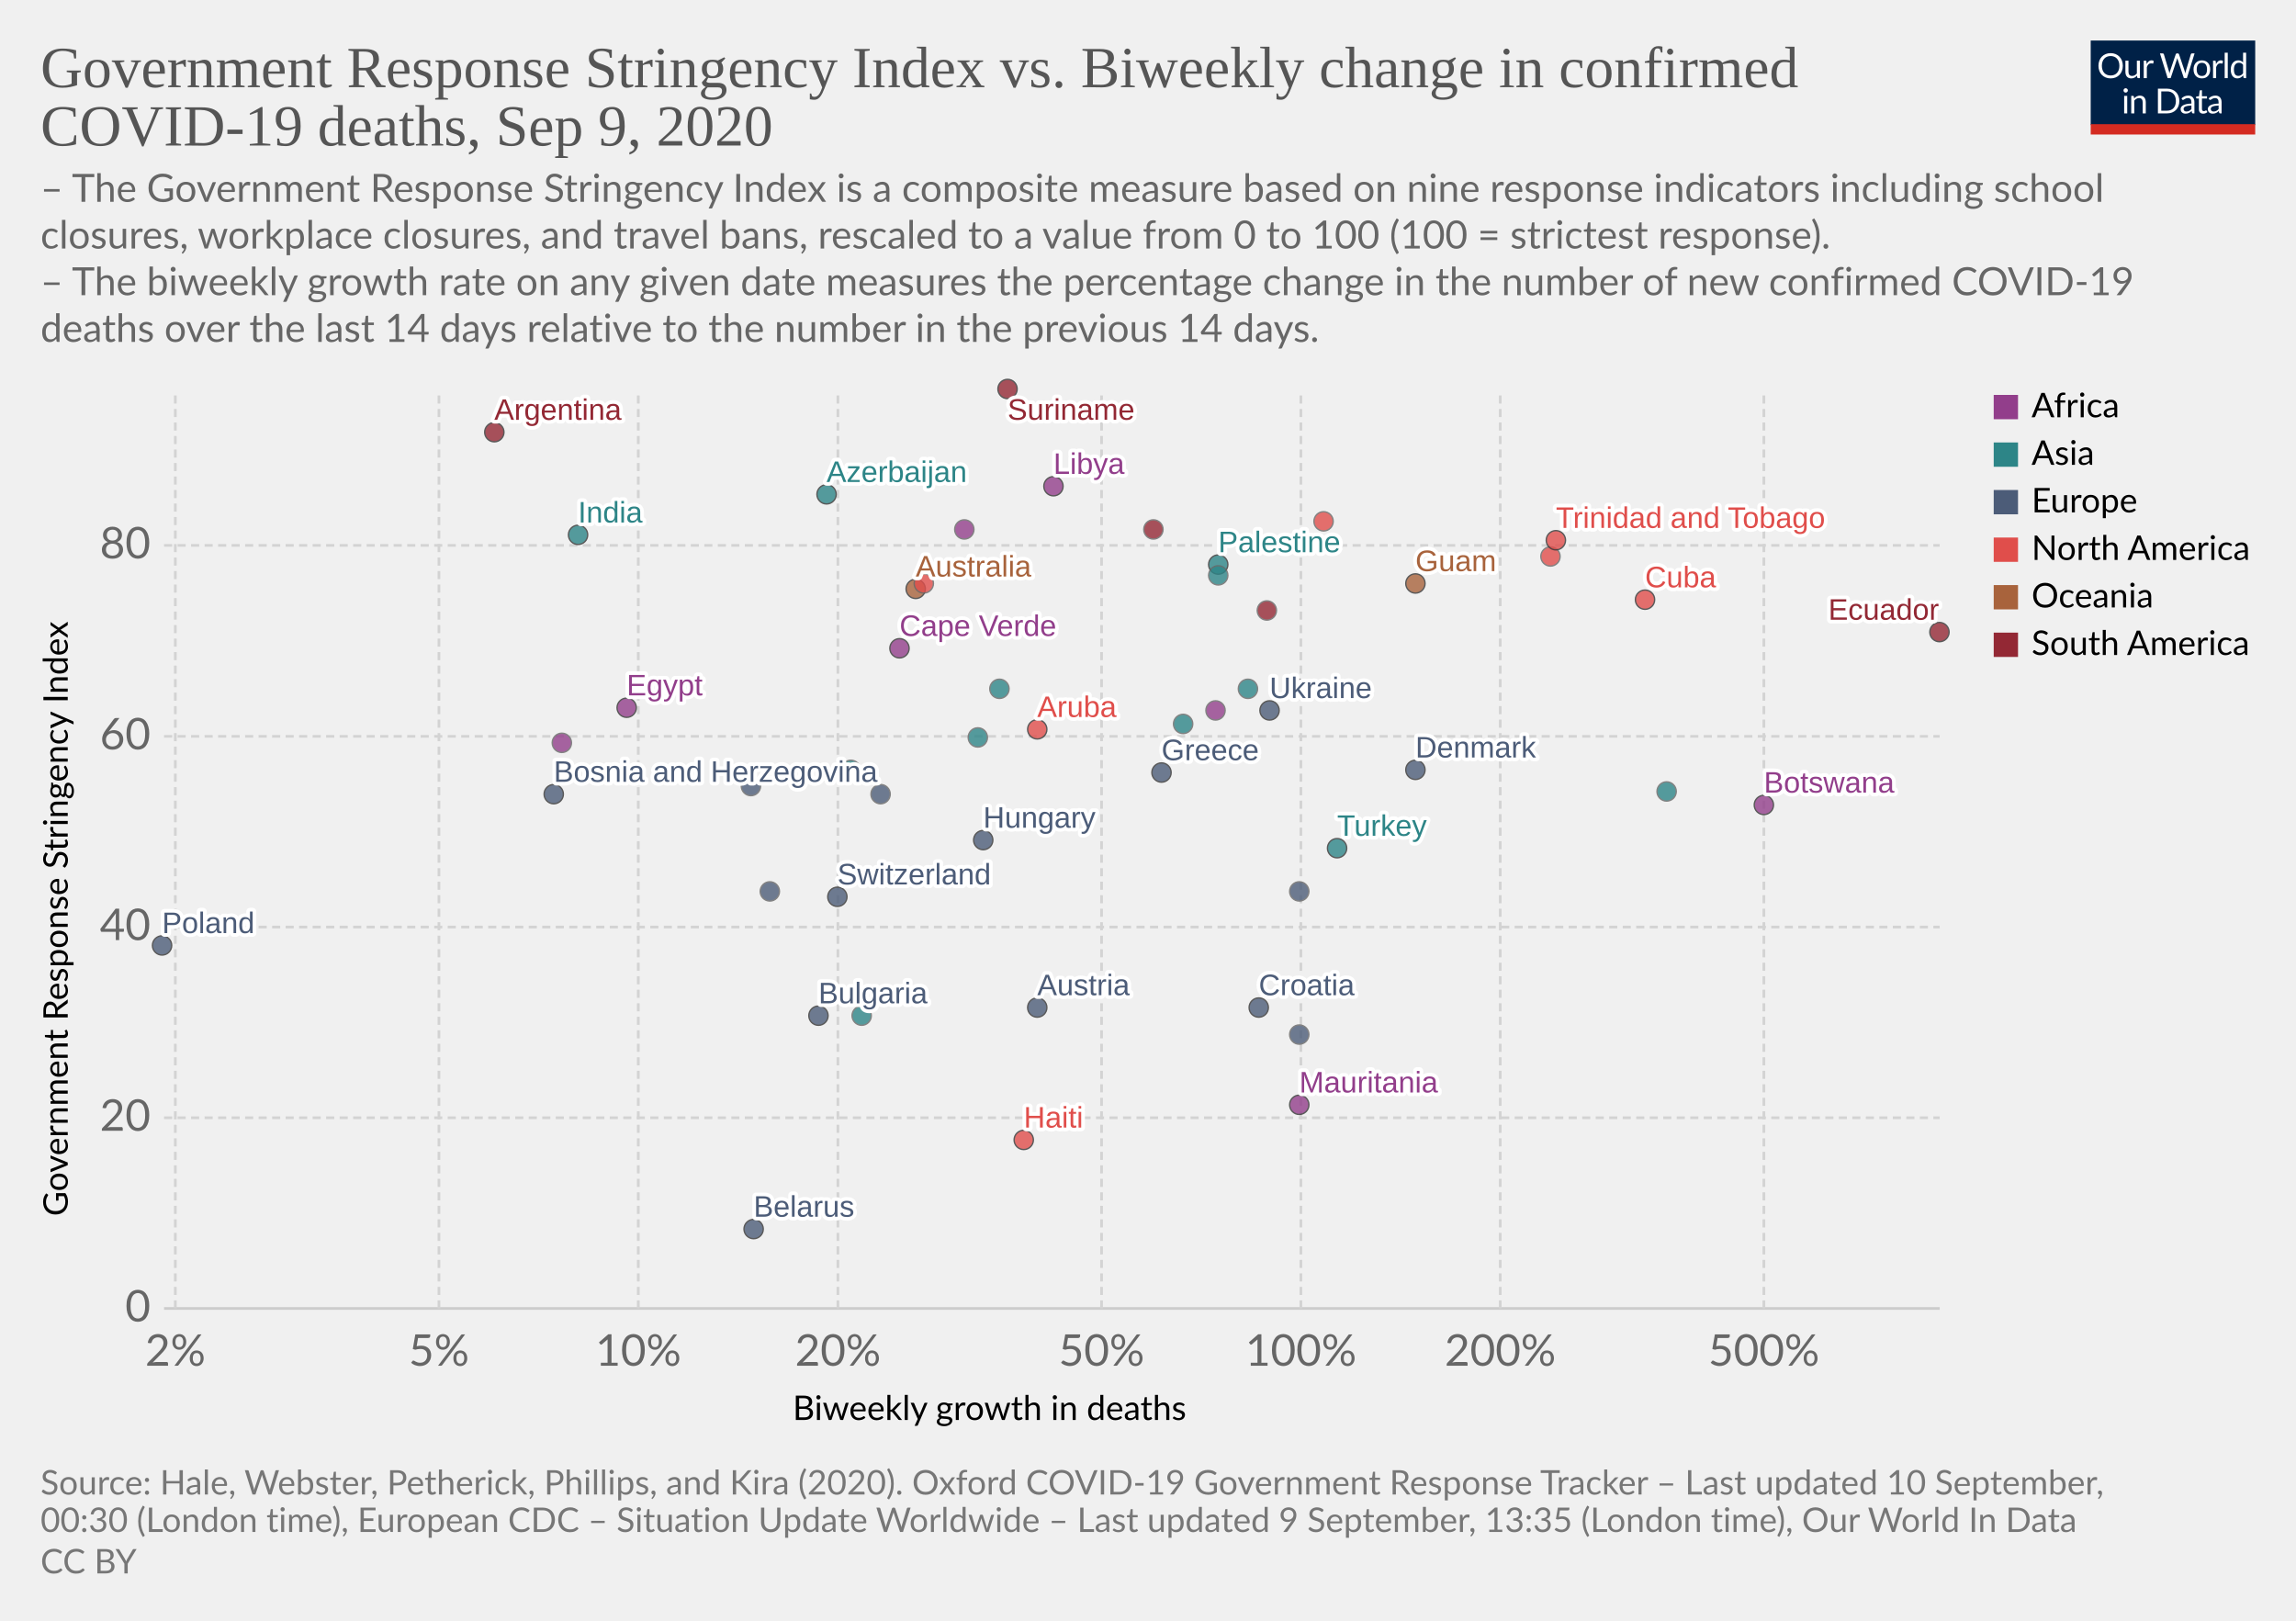
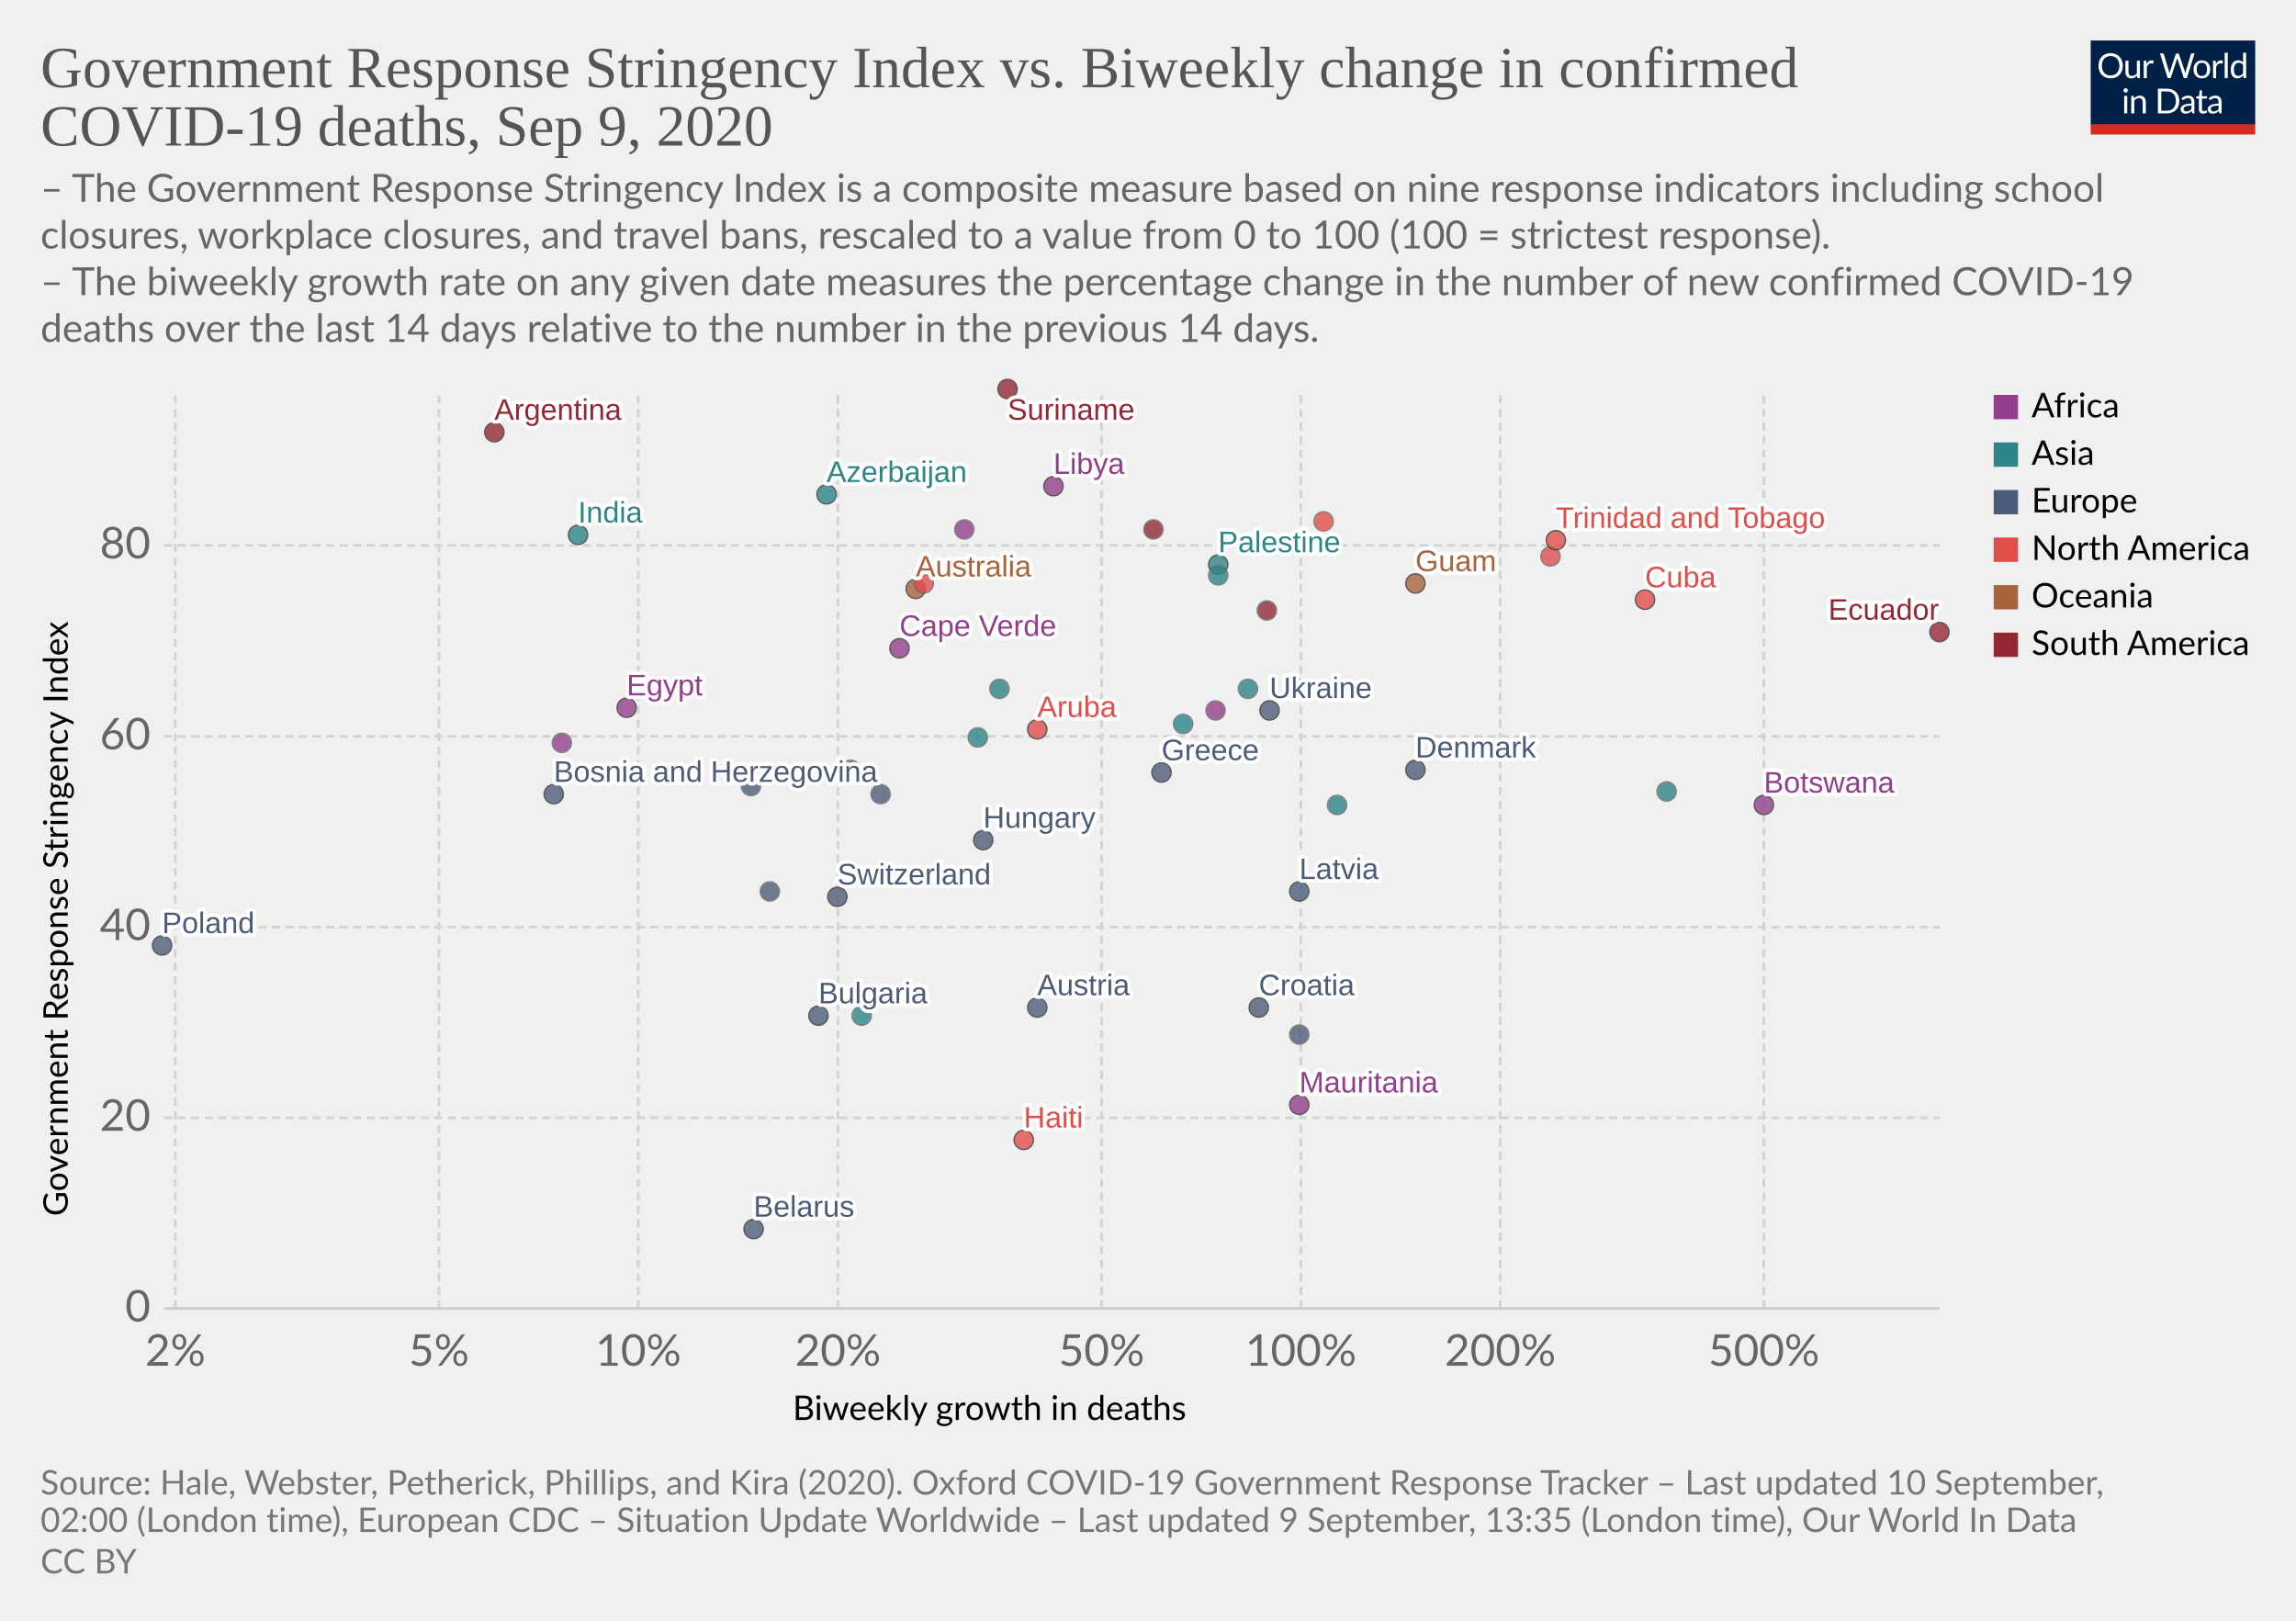
<svg xmlns="http://www.w3.org/2000/svg" version="1.1" style="background-color:#fff;-webkit-font-smoothing:antialiased" width="850" height="600" viewBox="0 0 850 600" font-family="Lato,'Helvetica Neue',Helvetica,Arial,sans-serif" font-size="18" text-rendering="optimizeLegibility">
  <g class="HeaderView">
    <g transform="matrix(.29 0 0 .29 774 15)">
      <svg width="210" height="120" viewBox="0 0 210 120" fill="none">
        <g clip-path="url(#clip0)">
          <path d="M0 0h210v107.89H0V0z" fill="#002147" />
          <path d="M40.98 32.25c0 2.36-.38 4.53-1.12 6.51a14.26 14.26 0 01-8.1 8.4c-1.9.78-4.02 1.17-6.34 1.17a16.6 16.6 0 01-6.33-1.17 14.31 14.31 0 01-8.08-8.4 18.29 18.29 0 01-1.12-6.51c0-2.36.38-4.53 1.12-6.5a14.32 14.32 0 018.07-8.44c1.92-.8 4.03-1.19 6.34-1.19 2.32 0 4.43.4 6.34 1.19 1.92.8 3.56 1.9 4.93 3.34a14.87 14.87 0 013.17 5.1 18.1 18.1 0 011.12 6.5zm-4.38 0c0-1.94-.26-3.68-.8-5.22a10.91 10.91 0 00-2.24-3.89 9.68 9.68 0 00-3.52-2.46 11.95 11.95 0 00-4.62-.86c-1.68 0-3.21.28-4.6.86a9.88 9.88 0 00-3.54 2.46 10.91 10.91 0 00-2.24 3.9c-.53 1.53-.8 3.27-.8 5.2 0 1.94.27 3.68.8 5.22a11.17 11.17 0 002.24 3.9 10.01 10.01 0 003.55 2.44c1.38.56 2.9.83 4.6.83 1.7 0 3.24-.27 4.61-.83a9.8 9.8 0 003.52-2.44 11.17 11.17 0 002.25-3.9c.53-1.54.8-3.28.8-5.21zm26.22-6.54V48H60.5c-.56 0-.9-.27-1.05-.81l-.31-2.4a12.45 12.45 0 01-3.26 2.6c-1.2.64-2.58.96-4.13.96-1.22 0-2.3-.2-3.24-.6a6.52 6.52 0 01-2.33-1.7 7.37 7.37 0 01-1.43-2.67c-.3-1.04-.46-2.2-.46-3.45V25.7h3.91v14.22c0 1.68.38 2.99 1.15 3.91.77.93 1.96 1.39 3.54 1.39 1.16 0 2.24-.27 3.23-.82a10.42 10.42 0 002.8-2.28V25.7h3.91zm8.61 4.47a9.94 9.94 0 012.6-3.56 5.64 5.64 0 013.76-1.3c.47 0 .92.05 1.34.15.44.1.83.27 1.17.49l-.3 2.92c-.09.37-.3.55-.66.55-.2 0-.5-.04-.9-.13a6.21 6.21 0 00-3.24.18c-.54.2-1.03.5-1.47.92-.42.4-.81.9-1.17 1.5-.33.58-.64 1.26-.92 2.02V48H67.7V25.71h2.25c.42 0 .72.08.88.25.16.16.27.44.33.83l.26 3.39zm61.16-13.7L122.75 48h-3.82l-7.99-24.05a21.95 21.95 0 01-.42-1.58 38.36 38.36 0 01-.44 1.58L102.05 48h-3.83L88.4 16.47h3.54c.38 0 .7.1.95.29.26.2.43.43.5.73l6.52 21.9c.1.4.2.83.28 1.28.1.46.2.94.29 1.46l.3-1.46c.12-.47.25-.9.38-1.27l7.41-21.91c.1-.25.26-.48.51-.69.27-.22.58-.33.95-.33h1.23c.38 0 .69.1.92.29.24.2.41.43.53.73l7.4 21.9a28.4 28.4 0 01.68 2.62 29.52 29.52 0 01.52-2.61l6.54-21.91c.07-.27.23-.5.48-.7.27-.21.58-.32.95-.32h3.32zm9.35 8.88c1.63 0 3.1.27 4.4.82a9.43 9.43 0 015.46 5.94c.5 1.4.74 2.98.74 4.73 0 1.76-.25 3.34-.74 4.75a9.43 9.43 0 01-5.46 5.92c-1.3.52-2.77.79-4.4.79-1.64 0-3.12-.27-4.44-.8a9.42 9.42 0 01-3.35-2.3c-.92-1-1.63-2.2-2.13-3.61-.49-1.41-.73-3-.73-4.75s.24-3.33.73-4.73c.5-1.43 1.2-2.64 2.13-3.63a9.4 9.4 0 013.35-2.31c1.32-.55 2.8-.82 4.44-.82zm0 19.89c2.2 0 3.84-.73 4.93-2.2 1.08-1.48 1.63-3.54 1.63-6.18 0-2.66-.55-4.72-1.63-6.2-1.09-1.49-2.73-2.23-4.93-2.23-1.12 0-2.09.2-2.93.57a5.7 5.7 0 00-2.06 1.65 7.5 7.5 0 00-1.24 2.67c-.26 1.04-.4 2.22-.4 3.54 0 2.64.55 4.7 1.64 6.18 1.1 1.47 2.76 2.2 4.99 2.2zm17.97-15.07a9.94 9.94 0 012.6-3.56 5.64 5.64 0 013.76-1.3c.47 0 .91.05 1.34.15.44.1.83.27 1.16.49l-.28 2.92c-.09.37-.31.55-.66.55-.2 0-.5-.04-.9-.13a6.2 6.2 0 00-3.24.18c-.54.2-1.03.5-1.47.92-.43.4-.82.9-1.17 1.5a13.1 13.1 0 00-.92 2.02V48h-3.94V25.71h2.24c.43 0 .72.08.88.25.17.16.28.44.33.83l.27 3.39zm15.04-14.59V48h-3.92V15.6h3.92zm19.55 15.43a6.22 6.22 0 00-2.38-2.05 6.7 6.7 0 00-2.86-.6c-2.07 0-3.66.75-4.77 2.23-1.12 1.48-1.68 3.6-1.68 6.33 0 1.46.13 2.7.38 3.74a7.29 7.29 0 001.1 2.56 4.35 4.35 0 001.78 1.45c.7.3 1.5.46 2.4.46 1.29 0 2.41-.3 3.36-.88a9.6 9.6 0 002.67-2.49V31.02zm3.91-15.43V48h-2.33c-.56 0-.9-.27-1.06-.81l-.35-2.71a12.13 12.13 0 01-3.25 2.77 8.28 8.28 0 01-4.23 1.06 7.31 7.31 0 01-6.14-2.9c-.73-.96-1.3-2.15-1.69-3.57a18.35 18.35 0 01.07-9.48 11.29 11.29 0 011.89-3.7 8.7 8.7 0 017.06-3.34 7.96 7.96 0 016.12 2.62V15.59h3.91zM46.61 70.71V93H42.7V70.71h3.91zm.84-7c0 .39-.08.75-.24 1.09a2.81 2.81 0 01-1.52 1.47 2.67 2.67 0 01-2.16 0 2.9 2.9 0 01-1.45-1.47 2.67 2.67 0 010-2.16c.15-.35.35-.65.6-.9.25-.27.53-.47.85-.62a2.67 2.67 0 012.16 0c.35.15.65.35.9.62.27.25.47.55.62.9.16.34.24.7.24 1.08zm7.97 10.24c.49-.54 1-1.04 1.54-1.48a9.85 9.85 0 013.66-1.84 8.96 8.96 0 015.43.35c.94.4 1.72.97 2.33 1.71a7.36 7.36 0 011.43 2.67c.32 1.04.49 2.19.49 3.45V93h-3.94V78.81c0-1.69-.4-3-1.17-3.92-.76-.93-1.93-1.4-3.5-1.4a6.6 6.6 0 00-3.25.83c-1 .56-1.92 1.31-2.77 2.27V93h-3.94V70.71h2.35c.56 0 .9.28 1.04.82l.3 2.42zm57.7 3.3c0 2.36-.37 4.5-1.11 6.44a14.3 14.3 0 01-3.17 4.98 14.1 14.1 0 01-4.93 3.2c-1.9.76-4.02 1.13-6.33 1.13H85.8V61.47h11.77c2.31 0 4.42.39 6.33 1.15a13.8 13.8 0 018.1 8.18 17.75 17.75 0 011.12 6.45zm-4.37 0c0-1.94-.26-3.67-.8-5.2a10.94 10.94 0 00-2.23-3.87 9.57 9.57 0 00-3.53-2.42 12.23 12.23 0 00-4.61-.83h-7.5v24.62h7.5c1.7 0 3.24-.28 4.61-.84a9.7 9.7 0 003.53-2.4 10.94 10.94 0 002.24-3.87c.53-1.53.8-3.26.8-5.2zm19.8 5.72c-1.8.06-3.34.2-4.62.44-1.26.22-2.3.51-3.1.88-.8.36-1.37.8-1.74 1.3-.35.5-.53 1.05-.53 1.67 0 .58.1 1.1.3 1.52a3 3 0 00.76 1.05c.34.27.73.46 1.17.6.45.11.94.17 1.45.17a7.28 7.28 0 003.5-.81 11.95 11.95 0 002.82-2.2v-4.62zm-12.65-9.11a12.73 12.73 0 013.98-2.66c1.43-.59 3-.88 4.73-.88 1.25 0 2.36.2 3.33.61a6.81 6.81 0 013.94 4.38c.33 1.04.5 2.19.5 3.43V93h-1.74a1.8 1.8 0 01-.88-.18c-.2-.13-.36-.38-.48-.74l-.44-2.12c-.59.55-1.16 1.03-1.72 1.46a9.48 9.48 0 01-3.74 1.7c-.69.15-1.46.23-2.3.23-.87 0-1.69-.12-2.45-.35a5.34 5.34 0 01-3.34-2.93 6.64 6.64 0 01-.49-2.64c0-.88.25-1.72.73-2.53a6.33 6.33 0 012.35-2.17c1.09-.63 2.5-1.15 4.25-1.54 1.75-.41 3.89-.65 6.42-.7v-1.75c0-1.73-.37-3.03-1.12-3.91-.75-.9-1.84-1.34-3.28-1.34-.97 0-1.78.12-2.44.37-.64.23-1.2.5-1.7.81l-1.23.82c-.33.23-.67.35-1 .35-.27 0-.5-.07-.69-.2a2.1 2.1 0 01-.48-.53l-.7-1.25zm27.67 19.5c-1.76 0-3.12-.5-4.07-1.48-.94-.98-1.41-2.4-1.41-4.25V74h-2.68a.9.9 0 01-.6-.2c-.16-.14-.24-.36-.24-.66v-1.56l3.65-.46.9-6.89a.9.9 0 01.29-.52.88.88 0 01.62-.22H142v7.67h6.44V74H142v13.38c0 .94.22 1.63.68 2.09.45.45 1.04.68 1.76.68a3.21 3.21 0 001.85-.53l.55-.35c.16-.12.3-.18.41-.18.2 0 .4.13.55.38l1.15 1.87a7.45 7.45 0 01-2.44 1.5c-.96.35-1.94.52-2.95.52zm19.68-10.4c-1.8.07-3.34.21-4.62.45-1.26.22-2.3.51-3.1.88-.8.36-1.37.8-1.74 1.3-.35.5-.53 1.05-.53 1.67 0 .58.1 1.1.3 1.52.18.42.44.77.76 1.05.34.27.73.46 1.17.6.45.11.94.17 1.45.17a7.3 7.3 0 003.5-.81 12.04 12.04 0 002.82-2.2v-4.62zm-12.65-9.1a12.72 12.72 0 013.99-2.66c1.42-.59 3-.88 4.72-.88 1.25 0 2.36.2 3.33.61a6.81 6.81 0 013.94 4.38c.33 1.04.5 2.19.5 3.43V93h-1.74a1.8 1.8 0 01-.88-.18c-.2-.13-.36-.38-.48-.74l-.44-2.12c-.59.55-1.16 1.03-1.72 1.46a9.48 9.48 0 01-3.74 1.7c-.69.15-1.46.23-2.3.23-.87 0-1.69-.12-2.45-.35a5.33 5.33 0 01-3.34-2.93 6.62 6.62 0 01-.49-2.64c0-.88.25-1.72.73-2.53a6.33 6.33 0 012.35-2.17c1.09-.63 2.5-1.15 4.25-1.54a31.2 31.2 0 016.42-.7v-1.75c0-1.73-.37-3.03-1.12-3.91-.75-.9-1.84-1.34-3.28-1.34-.97 0-1.78.12-2.44.37-.64.23-1.2.5-1.7.81-.46.3-.87.57-1.22.82-.34.23-.68.35-1.02.35-.26 0-.49-.07-.68-.2a1.88 1.88 0 01-.48-.53l-.7-1.25z" fill="#fff" />
          <path fill="#D42B21" d="M0 106.79h210V120H0z" />
        </g>
        <defs>
          <clipPath id="clip0">
            <path fill="#fff" d="M0 0h210v120H0z" />
          </clipPath>
        </defs>
      </svg>
    </g>
    <a href="https://ourworldindata.org/grapher/stringency-index-vs-biweekly-covid-deaths?year=latest&amp;time=latest" target="_blank" font-family="&quot;Playfair Display&quot;,Georgia,&quot;Times New Roman&quot;,serif">
      <text font-size="21.6" x="15" y="32.3" fill="#555">
        <tspan x="15" y="32.28">Government Response Stringency Index vs. Biweekly change in confirmed</tspan>
        <tspan x="15" y="53.88">COVID-19 deaths, Sep 9, 2020</tspan>
      </text>
    </a>
    <text font-size="14.4" x="15" y="74.7" fill="#666">
      <tspan x="15" y="74.72">– The Government Response Stringency Index is a composite measure based on nine response indicators including school</tspan>
      <tspan x="15" y="92">closures, workplace closures, and travel bans, rescaled to a value from 0 to 100 (100 = strictest response).</tspan>
      <tspan x="15" y="109.28"> – The biweekly growth rate on any given date measures the percentage change in the number of new confirmed COVID-19</tspan>
      <tspan x="15" y="126.56">deaths over the last 14 days relative to the number in the previous 14 days.</tspan>
    </text>
  </g>
  <g class="ScatterPlot">
    <g class="DualAxisView">
      <g class="HorizontalAxis">
        <text font-size="12.6" x="293.5" y="525.7">
          <tspan x="293.47" y="525.68">Biweekly growth in deaths</tspan>
        </text>
        <text x="64.9" y="505.6" fill="#666" text-anchor="middle" font-size="16.2">2%</text>
        <text x="162.5" y="505.6" fill="#666" text-anchor="middle" font-size="16.2">5%</text>
        <text x="236.3" y="505.6" fill="#666" text-anchor="middle" font-size="16.2">10%</text>
        <text x="310.2" y="505.6" fill="#666" text-anchor="middle" font-size="16.2">20%</text>
        <text x="407.8" y="505.6" fill="#666" text-anchor="middle" font-size="16.2">50%</text>
        <text x="481.6" y="505.6" fill="#666" text-anchor="middle" font-size="16.2">100%</text>
        <text x="555.4" y="505.6" fill="#666" text-anchor="middle" font-size="16.2">200%</text>
        <text x="653" y="505.6" fill="#666" text-anchor="middle" font-size="16.2">500%</text>
      </g>
      <g class="VerticalAxis">
        <text font-size="12.6" x="-450.2" y="25.1" transform="rotate(-90)">
          <tspan x="-450.2" y="25.08">Government Response Stringency Index</tspan>
        </text>
        <text x="55.74" y="484.4" fill="#666" dominant-baseline="middle" text-anchor="end" font-size="16.2">0</text>
        <text x="55.74" y="413.8" fill="#666" dominant-baseline="middle" text-anchor="end" font-size="16.2">20</text>
        <text x="55.74" y="343.2" fill="#666" dominant-baseline="middle" text-anchor="end" font-size="16.2">40</text>
        <text x="55.74" y="272.6" fill="#666" dominant-baseline="middle" text-anchor="end" font-size="16.2">60</text>
        <text x="55.74" y="201.9" fill="#666" dominant-baseline="middle" text-anchor="end" font-size="16.2">80</text>
      </g>
      <g class="AxisGridLines horizontalLines">
        <path stroke="#ccc" d="M60.74 484.4h657.35" />
        <path stroke="#d3d3d3" stroke-dasharray="3,2" d="M60.74 413.8h657.35M60.74 343.2h657.35M60.74 272.6h657.35M60.74 201.9h657.35" />
      </g>
      <g class="AxisGridLines verticalLines" stroke="#d3d3d3" stroke-dasharray="3,2">
        <path d="M64.9 484.4v-340M162.5 484.4v-340M236.3 484.4v-340M310.2 484.4v-340M407.8 484.4v-340M481.6 484.4v-340M555.4 484.4v-340M653 484.4v-340" />
      </g>
    </g>
    <g class="PointsWithLabels clickable" clip-path="url(#a)" font-family="Arial, sans-serif">
      <path fill="rgba(255,255,255,0)" d="M60.74 144.4h657.35v340H60.74z" />
      <defs>
        <clipPath id="a">
          <path d="M50.74 134.4h677.35v360H50.74z" />
        </clipPath>
      </defs>
      <g class="key-Argentina_0">
        <circle cx="183" cy="160" r="3.57" fill="#932834" opacity=".8" stroke="#333" stroke-width=".5" />
      </g>
      <g class="key-Australia_0">
        <circle cx="339" cy="218" r="3.57" fill="#A8633C" opacity=".8" stroke="#333" stroke-width=".5" />
      </g>
      <g class="key-Austria_0">
        <circle cx="384" cy="373" r="3.57" fill="#4C5C78" opacity=".8" stroke="#333" stroke-width=".5" />
      </g>
      <g class="key-Azerbaijan_0">
        <circle cx="306" cy="183" r="3.57" fill="#2D8587" opacity=".8" stroke="#333" stroke-width=".5" />
      </g>
      <g class="key-Bulgaria_0">
        <circle cx="303" cy="376" r="3.57" fill="#4C5C78" opacity=".8" stroke="#333" stroke-width=".5" />
      </g>
      <g class="key-Belarus_0">
        <circle cx="279" cy="455" r="3.57" fill="#4C5C78" opacity=".8" stroke="#333" stroke-width=".5" />
      </g>
      <g class="key-Botswana_0">
        <circle cx="653" cy="298" r="3.57" fill="#923E8B" opacity=".8" stroke="#333" stroke-width=".5" />
      </g>
      <g class="key-Switzerland_0">
        <circle cx="310" cy="332" r="3.57" fill="#4C5C78" opacity=".8" stroke="#333" stroke-width=".5" />
      </g>
      <g class="key-Denmark_0">
        <circle cx="524" cy="285" r="3.57" fill="#4C5C78" opacity=".8" stroke="#333" stroke-width=".5" />
      </g>
      <g class="key-Ukraine_0">
        <circle cx="470" cy="263" r="3.57" fill="#4C5C78" opacity=".8" stroke="#333" stroke-width=".5" />
      </g>
      <g class="key-Bosnia-and-Herzegovina_0">
        <circle cx="205" cy="294" r="3.57" fill="#4C5C78" opacity=".8" stroke="#333" stroke-width=".5" />
      </g>
      <g class="key-Palestine_0">
        <circle cx="451" cy="209" r="3.57" fill="#2D8587" opacity=".8" stroke="#333" stroke-width=".5" />
      </g>
      <g class="key-Moldova_0">
        <circle cx="326" cy="294" r="3.57" fill="#4C5C78" opacity=".8" stroke="#666" stroke-width=".5" />
      </g>
      <g class="key-Paraguay_0">
        <circle cx="427" cy="196" r="3.57" fill="#932834" opacity=".8" stroke="#666" stroke-width=".5" />
      </g>
      <g class="key-Albania_0">
        <circle cx="278" cy="291" r="3.57" fill="#4C5C78" opacity=".8" stroke="#666" stroke-width=".5" />
      </g>
      <g class="key-Cuba_0">
        <circle cx="609" cy="222" r="3.57" fill="#E04E4B" opacity=".8" stroke="#333" stroke-width=".5" />
      </g>
      <g class="key-Jamaica_0">
        <circle cx="574" cy="206" r="3.57" fill="#E04E4B" opacity=".8" stroke="#666" stroke-width=".5" />
      </g>
      <g class="key-Turkey_0">
-         <circle cx="495" cy="314" r="3.57" fill="#2D8587" opacity=".8" stroke="#333" stroke-width=".5" />
+         <circle cx="495" cy="298" r="3.57" fill="#2D8587" opacity=".8" stroke="#666" stroke-width=".5" />
      </g>
      <g class="key-Aruba_0">
        <circle cx="384" cy="270" r="3.57" fill="#E04E4B" opacity=".8" stroke="#333" stroke-width=".5" />
      </g>
      <g class="key-Trinidad-and-Tobago_0">
        <circle cx="576" cy="200" r="3.57" fill="#E04E4B" opacity=".8" stroke="#333" stroke-width=".5" />
      </g>
      <g class="key-Dominican-Republic_0">
        <circle cx="342" cy="216" r="3.57" fill="#E04E4B" opacity=".8" stroke="#666" stroke-width=".5" />
      </g>
      <g class="key-Ecuador_0">
        <circle cx="718" cy="234" r="3.57" fill="#932834" opacity=".8" stroke="#333" stroke-width=".5" />
      </g>
      <g class="key-Egypt_0">
        <circle cx="232" cy="262" r="3.57" fill="#923E8B" opacity=".8" stroke="#333" stroke-width=".5" />
      </g>
      <g class="key-France_0">
        <circle cx="285" cy="330" r="3.57" fill="#4C5C78" opacity=".8" stroke="#666" stroke-width=".5" />
      </g>
      <g class="key-Greece_0">
        <circle cx="430" cy="286" r="3.57" fill="#4C5C78" opacity=".8" stroke="#333" stroke-width=".5" />
      </g>
      <g class="key-Guyana_0">
        <circle cx="469" cy="226" r="3.57" fill="#932834" opacity=".8" stroke="#666" stroke-width=".5" />
      </g>
      <g class="key-Honduras_0">
        <circle cx="490" cy="193" r="3.57" fill="#E04E4B" opacity=".8" stroke="#666" stroke-width=".5" />
      </g>
      <g class="key-Croatia_0">
        <circle cx="466" cy="373" r="3.57" fill="#4C5C78" opacity=".8" stroke="#333" stroke-width=".5" />
      </g>
      <g class="key-Hungary_0">
        <circle cx="364" cy="311" r="3.57" fill="#4C5C78" opacity=".8" stroke="#333" stroke-width=".5" />
      </g>
      <g class="key-Indonesia_0">
        <circle cx="362" cy="273" r="3.57" fill="#2D8587" opacity=".8" stroke="#666" stroke-width=".5" />
      </g>
      <g class="key-India_0">
        <circle cx="214" cy="198" r="3.57" fill="#2D8587" opacity=".8" stroke="#333" stroke-width=".5" />
      </g>
      <g class="key-Jordan_0">
        <circle cx="438" cy="268" r="3.57" fill="#2D8587" opacity=".8" stroke="#666" stroke-width=".5" />
      </g>
      <g class="key-Qatar_0">
        <circle cx="462" cy="255" r="3.57" fill="#2D8587" opacity=".8" stroke="#666" stroke-width=".5" />
      </g>
      <g class="key-Slovakia_0">
        <circle cx="481" cy="383" r="3.57" fill="#4C5C78" opacity=".8" stroke="#666" stroke-width=".5" />
      </g>
      <g class="key-Uganda_0">
        <circle cx="357" cy="196" r="3.57" fill="#923E8B" opacity=".8" stroke="#666" stroke-width=".5" />
      </g>
      <g class="key-Latvia_0">
-         <circle cx="481" cy="330" r="3.57" fill="#4C5C78" opacity=".8" stroke="#666" stroke-width=".5" />
+         <circle cx="481" cy="330" r="3.57" fill="#4C5C78" opacity=".8" stroke="#333" stroke-width=".5" />
+       </g>
+       <g class="key-Chad_0">
+         <circle cx="481" cy="255" r="3.57" fill="#923E8B" opacity=".8" stroke="#666" stroke-width=".5" />
      </g>
      <g class="key-Cape-Verde_0">
        <circle cx="333" cy="240" r="3.57" fill="#923E8B" opacity=".8" stroke="#333" stroke-width=".5" />
      </g>
      <g class="key-Madagascar_0">
        <circle cx="208" cy="275" r="3.57" fill="#923E8B" opacity=".8" stroke="#666" stroke-width=".5" />
      </g>
      <g class="key-Mozambique_0">
        <circle cx="450" cy="263" r="3.57" fill="#923E8B" opacity=".8" stroke="#666" stroke-width=".5" />
      </g>
      <g class="key-Libya_0">
        <circle cx="390" cy="180" r="3.57" fill="#923E8B" opacity=".8" stroke="#333" stroke-width=".5" />
      </g>
      <g class="key-Japan_0">
        <circle cx="319" cy="376" r="3.57" fill="#2D8587" opacity=".8" stroke="#666" stroke-width=".5" />
      </g>
      <g class="key-South-Korea_0">
        <circle cx="617" cy="293" r="3.57" fill="#2D8587" opacity=".8" stroke="#666" stroke-width=".5" />
      </g>
      <g class="key-Lebanon_0">
        <circle cx="370" cy="255" r="3.57" fill="#2D8587" opacity=".8" stroke="#666" stroke-width=".5" />
      </g>
      <g class="key-Nepal_0">
        <circle cx="451" cy="213" r="3.57" fill="#2D8587" opacity=".8" stroke="#666" stroke-width=".5" />
      </g>
      <g class="key-Philippines_0">
        <circle cx="315" cy="285" r="3.57" fill="#2D8587" opacity=".8" stroke="#666" stroke-width=".5" />
      </g>
      <g class="key-Poland_0">
        <circle cx="60" cy="350" r="3.57" fill="#4C5C78" opacity=".8" stroke="#333" stroke-width=".5" />
      </g>
      <g class="key-Mauritania_0">
        <circle cx="481" cy="409" r="3.57" fill="#923E8B" opacity=".8" stroke="#333" stroke-width=".5" />
      </g>
      <g class="key-Suriname_0">
        <circle cx="373" cy="144" r="3.57" fill="#932834" opacity=".8" stroke="#333" stroke-width=".5" />
      </g>
      <g class="key-Guam_0">
        <circle cx="524" cy="216" r="3.57" fill="#A8633C" opacity=".8" stroke="#333" stroke-width=".5" />
      </g>
      <g class="key-Haiti_0">
        <circle cx="379" cy="422" r="3.57" fill="#E04E4B" opacity=".8" stroke="#333" stroke-width=".5" />
-       </g>
-       <g class="key-Chad_0">
-         <circle cx="481" cy="255" r="3.57" fill="#923E8B" opacity=".8" stroke="#666" stroke-width=".5" />
      </g>
      <g class="backgroundLabels" fill="#333" font-size="11" font-weight="400">
        <text x="183" y="155.43" fill="#fff" stroke="#fff" stroke-linecap="round" stroke-linejoin="round" stroke-width=".25em">Argentina</text>
        <text x="183" y="155.43" fill="#932834">Argentina</text>
        <text x="339" y="213.43" fill="#fff" stroke="#fff" stroke-linecap="round" stroke-linejoin="round" stroke-width=".25em">Australia</text>
        <text x="339" y="213.43" fill="#A8633C">Australia</text>
        <text x="384" y="368.43" fill="#fff" stroke="#fff" stroke-linecap="round" stroke-linejoin="round" stroke-width=".25em">Austria</text>
        <text x="384" y="368.43" fill="#4C5C78">Austria</text>
        <text x="306" y="178.43" fill="#fff" stroke="#fff" stroke-linecap="round" stroke-linejoin="round" stroke-width=".25em">Azerbaijan</text>
        <text x="306" y="178.43" fill="#2D8587">Azerbaijan</text>
        <text x="303" y="371.43" fill="#fff" stroke="#fff" stroke-linecap="round" stroke-linejoin="round" stroke-width=".25em">Bulgaria</text>
        <text x="303" y="371.43" fill="#4C5C78">Bulgaria</text>
        <text x="279" y="450.43" fill="#fff" stroke="#fff" stroke-linecap="round" stroke-linejoin="round" stroke-width=".25em">Belarus</text>
        <text x="279" y="450.43" fill="#4C5C78">Belarus</text>
        <text x="653" y="293.43" fill="#fff" stroke="#fff" stroke-linecap="round" stroke-linejoin="round" stroke-width=".25em">Botswana</text>
        <text x="653" y="293.43" fill="#923E8B">Botswana</text>
        <text x="310" y="327.43" fill="#fff" stroke="#fff" stroke-linecap="round" stroke-linejoin="round" stroke-width=".25em">Switzerland</text>
        <text x="310" y="327.43" fill="#4C5C78">Switzerland</text>
        <text x="524" y="280.43" fill="#fff" stroke="#fff" stroke-linecap="round" stroke-linejoin="round" stroke-width=".25em">Denmark</text>
        <text x="524" y="280.43" fill="#4C5C78">Denmark</text>
        <text x="470" y="258.43" fill="#fff" stroke="#fff" stroke-linecap="round" stroke-linejoin="round" stroke-width=".25em">Ukraine</text>
        <text x="470" y="258.43" fill="#4C5C78">Ukraine</text>
        <text x="205" y="289.43" fill="#fff" stroke="#fff" stroke-linecap="round" stroke-linejoin="round" stroke-width=".25em">Bosnia and Herzegovina</text>
        <text x="205" y="289.43" fill="#4C5C78">Bosnia and Herzegovina</text>
        <text x="451" y="204.43" fill="#fff" stroke="#fff" stroke-linecap="round" stroke-linejoin="round" stroke-width=".25em">Palestine</text>
        <text x="451" y="204.43" fill="#2D8587">Palestine</text>
        <text x="609" y="217.43" fill="#fff" stroke="#fff" stroke-linecap="round" stroke-linejoin="round" stroke-width=".25em">Cuba</text>
        <text x="609" y="217.43" fill="#E04E4B">Cuba</text>
-         <text x="495" y="309.43" fill="#fff" stroke="#fff" stroke-linecap="round" stroke-linejoin="round" stroke-width=".25em">Turkey</text>
-         <text x="495" y="309.43" fill="#2D8587">Turkey</text>
        <text x="384" y="265.43" fill="#fff" stroke="#fff" stroke-linecap="round" stroke-linejoin="round" stroke-width=".25em">Aruba</text>
        <text x="384" y="265.43" fill="#E04E4B">Aruba</text>
        <text x="576" y="195.43" fill="#fff" stroke="#fff" stroke-linecap="round" stroke-linejoin="round" stroke-width=".25em">Trinidad and Tobago</text>
        <text x="576" y="195.43" fill="#E04E4B">Trinidad and Tobago</text>
        <text x="676.86" y="229.43" fill="#fff" stroke="#fff" stroke-linecap="round" stroke-linejoin="round" stroke-width=".25em">Ecuador</text>
        <text x="676.86" y="229.43" fill="#932834">Ecuador</text>
        <text x="232" y="257.43" fill="#fff" stroke="#fff" stroke-linecap="round" stroke-linejoin="round" stroke-width=".25em">Egypt</text>
        <text x="232" y="257.43" fill="#923E8B">Egypt</text>
        <text x="430" y="281.43" fill="#fff" stroke="#fff" stroke-linecap="round" stroke-linejoin="round" stroke-width=".25em">Greece</text>
        <text x="430" y="281.43" fill="#4C5C78">Greece</text>
        <text x="466" y="368.43" fill="#fff" stroke="#fff" stroke-linecap="round" stroke-linejoin="round" stroke-width=".25em">Croatia</text>
        <text x="466" y="368.43" fill="#4C5C78">Croatia</text>
        <text x="364" y="306.43" fill="#fff" stroke="#fff" stroke-linecap="round" stroke-linejoin="round" stroke-width=".25em">Hungary</text>
        <text x="364" y="306.43" fill="#4C5C78">Hungary</text>
        <text x="214" y="193.43" fill="#fff" stroke="#fff" stroke-linecap="round" stroke-linejoin="round" stroke-width=".25em">India</text>
        <text x="214" y="193.43" fill="#2D8587">India</text>
+         <text x="481" y="325.43" fill="#fff" stroke="#fff" stroke-linecap="round" stroke-linejoin="round" stroke-width=".25em">Latvia</text>
+         <text x="481" y="325.43" fill="#4C5C78">Latvia</text>
        <text x="333" y="235.43" fill="#fff" stroke="#fff" stroke-linecap="round" stroke-linejoin="round" stroke-width=".25em">Cape Verde</text>
        <text x="333" y="235.43" fill="#923E8B">Cape Verde</text>
        <text x="390" y="175.43" fill="#fff" stroke="#fff" stroke-linecap="round" stroke-linejoin="round" stroke-width=".25em">Libya</text>
        <text x="390" y="175.43" fill="#923E8B">Libya</text>
        <text x="60" y="345.43" fill="#fff" stroke="#fff" stroke-linecap="round" stroke-linejoin="round" stroke-width=".25em">Poland</text>
        <text x="60" y="345.43" fill="#4C5C78">Poland</text>
        <text x="481" y="404.43" fill="#fff" stroke="#fff" stroke-linecap="round" stroke-linejoin="round" stroke-width=".25em">Mauritania</text>
        <text x="481" y="404.43" fill="#923E8B">Mauritania</text>
        <text x="373" y="155.4" fill="#fff" stroke="#fff" stroke-linecap="round" stroke-linejoin="round" stroke-width=".25em">Suriname</text>
        <text x="373" y="155.4" fill="#932834">Suriname</text>
        <text x="524" y="211.43" fill="#fff" stroke="#fff" stroke-linecap="round" stroke-linejoin="round" stroke-width=".25em">Guam</text>
        <text x="524" y="211.43" fill="#A8633C">Guam</text>
        <text x="379" y="417.43" fill="#fff" stroke="#fff" stroke-linecap="round" stroke-linejoin="round" stroke-width=".25em">Haiti</text>
        <text x="379" y="417.43" fill="#E04E4B">Haiti</text>
      </g>
    </g>
    <g class="ScatterColorLegend clickable" cursor="pointer">
      <g class="legendMark">
        <path fill="#923E8B" d="M738.09 146.2h9v9h-9z" />
        <text font-size="12.6" x="752.1" y="154.5">
          <tspan x="752.09" y="154.48">Africa</tspan>
        </text>
      </g>
      <g class="legendMark">
        <path fill="#2D8587" d="M738.09 163.8h9v9h-9z" />
        <text font-size="12.6" x="752.1" y="172.1">
          <tspan x="752.09" y="172.08">Asia</tspan>
        </text>
      </g>
      <g class="legendMark">
        <path fill="#4C5C78" d="M738.09 181.4h9v9h-9z" />
        <text font-size="12.6" x="752.1" y="189.7">
          <tspan x="752.09" y="189.68">Europe</tspan>
        </text>
      </g>
      <g class="legendMark">
        <path fill="#E04E4B" d="M738.09 199h9v9h-9z" />
        <text font-size="12.6" x="752.1" y="207.3">
          <tspan x="752.09" y="207.28">North America</tspan>
        </text>
      </g>
      <g class="legendMark">
        <path fill="#A8633C" d="M738.09 216.6h9v9h-9z" />
        <text font-size="12.6" x="752.1" y="224.9">
          <tspan x="752.09" y="224.88">Oceania</tspan>
        </text>
      </g>
      <g class="legendMark">
        <path fill="#932834" d="M738.09 234.2h9v9h-9z" />
        <text font-size="12.6" x="752.1" y="242.5">
          <tspan x="752.09" y="242.48">South America</tspan>
        </text>
      </g>
    </g>
  </g>
  <g class="SourcesFooter" fill="#777">
    <g class="clickable" fill="#777">
      <text font-size="12.6" x="15" y="553.3">
        <tspan x="15" y="553.28">Source: Hale, Webster, Petherick, Phillips, and Kira (2020). Oxford COVID-19 Government Response Tracker – Last updated 10 September,</tspan>
-         <tspan x="15" y="567.14">00:30 (London time), European CDC – Situation Update Worldwide – Last updated 9 September, 13:35 (London time), Our World In Data</tspan>
+         <tspan x="15" y="567.14">02:00 (London time), European CDC – Situation Update Worldwide – Last updated 9 September, 13:35 (London time), Our World In Data</tspan>
      </text>
    </g>
    <text font-size="12.6" x="15" y="582.5">
      <tspan x="15" y="582.48">
        <a class="cclogo" href="http://creativecommons.org/licenses/by/4.0/deed.en_US" target="_blank" fill="#777">CC BY</a>
      </tspan>
    </text>
  </g>
</svg>
